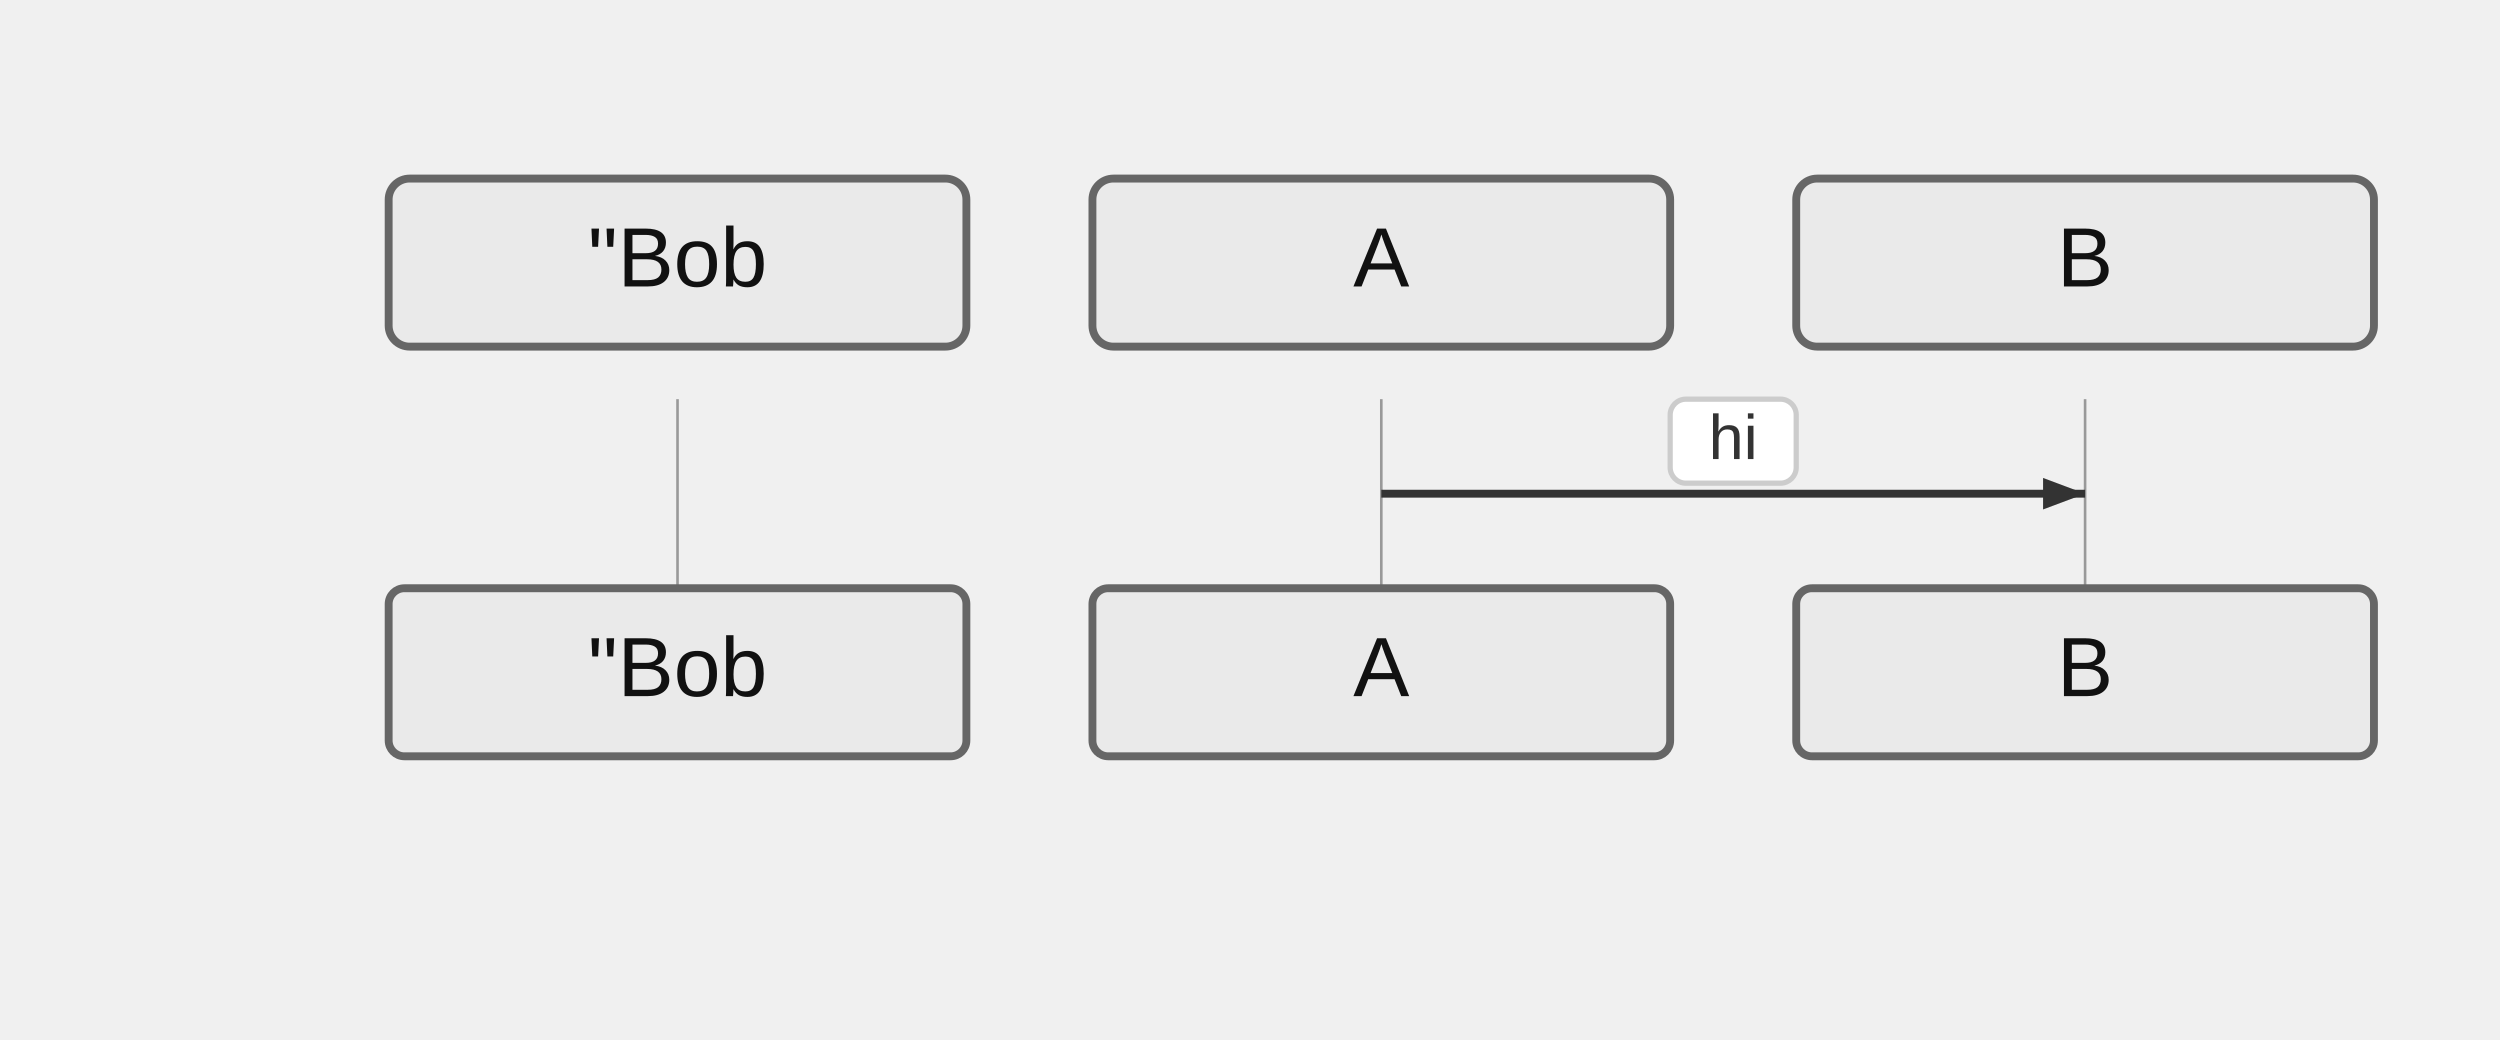
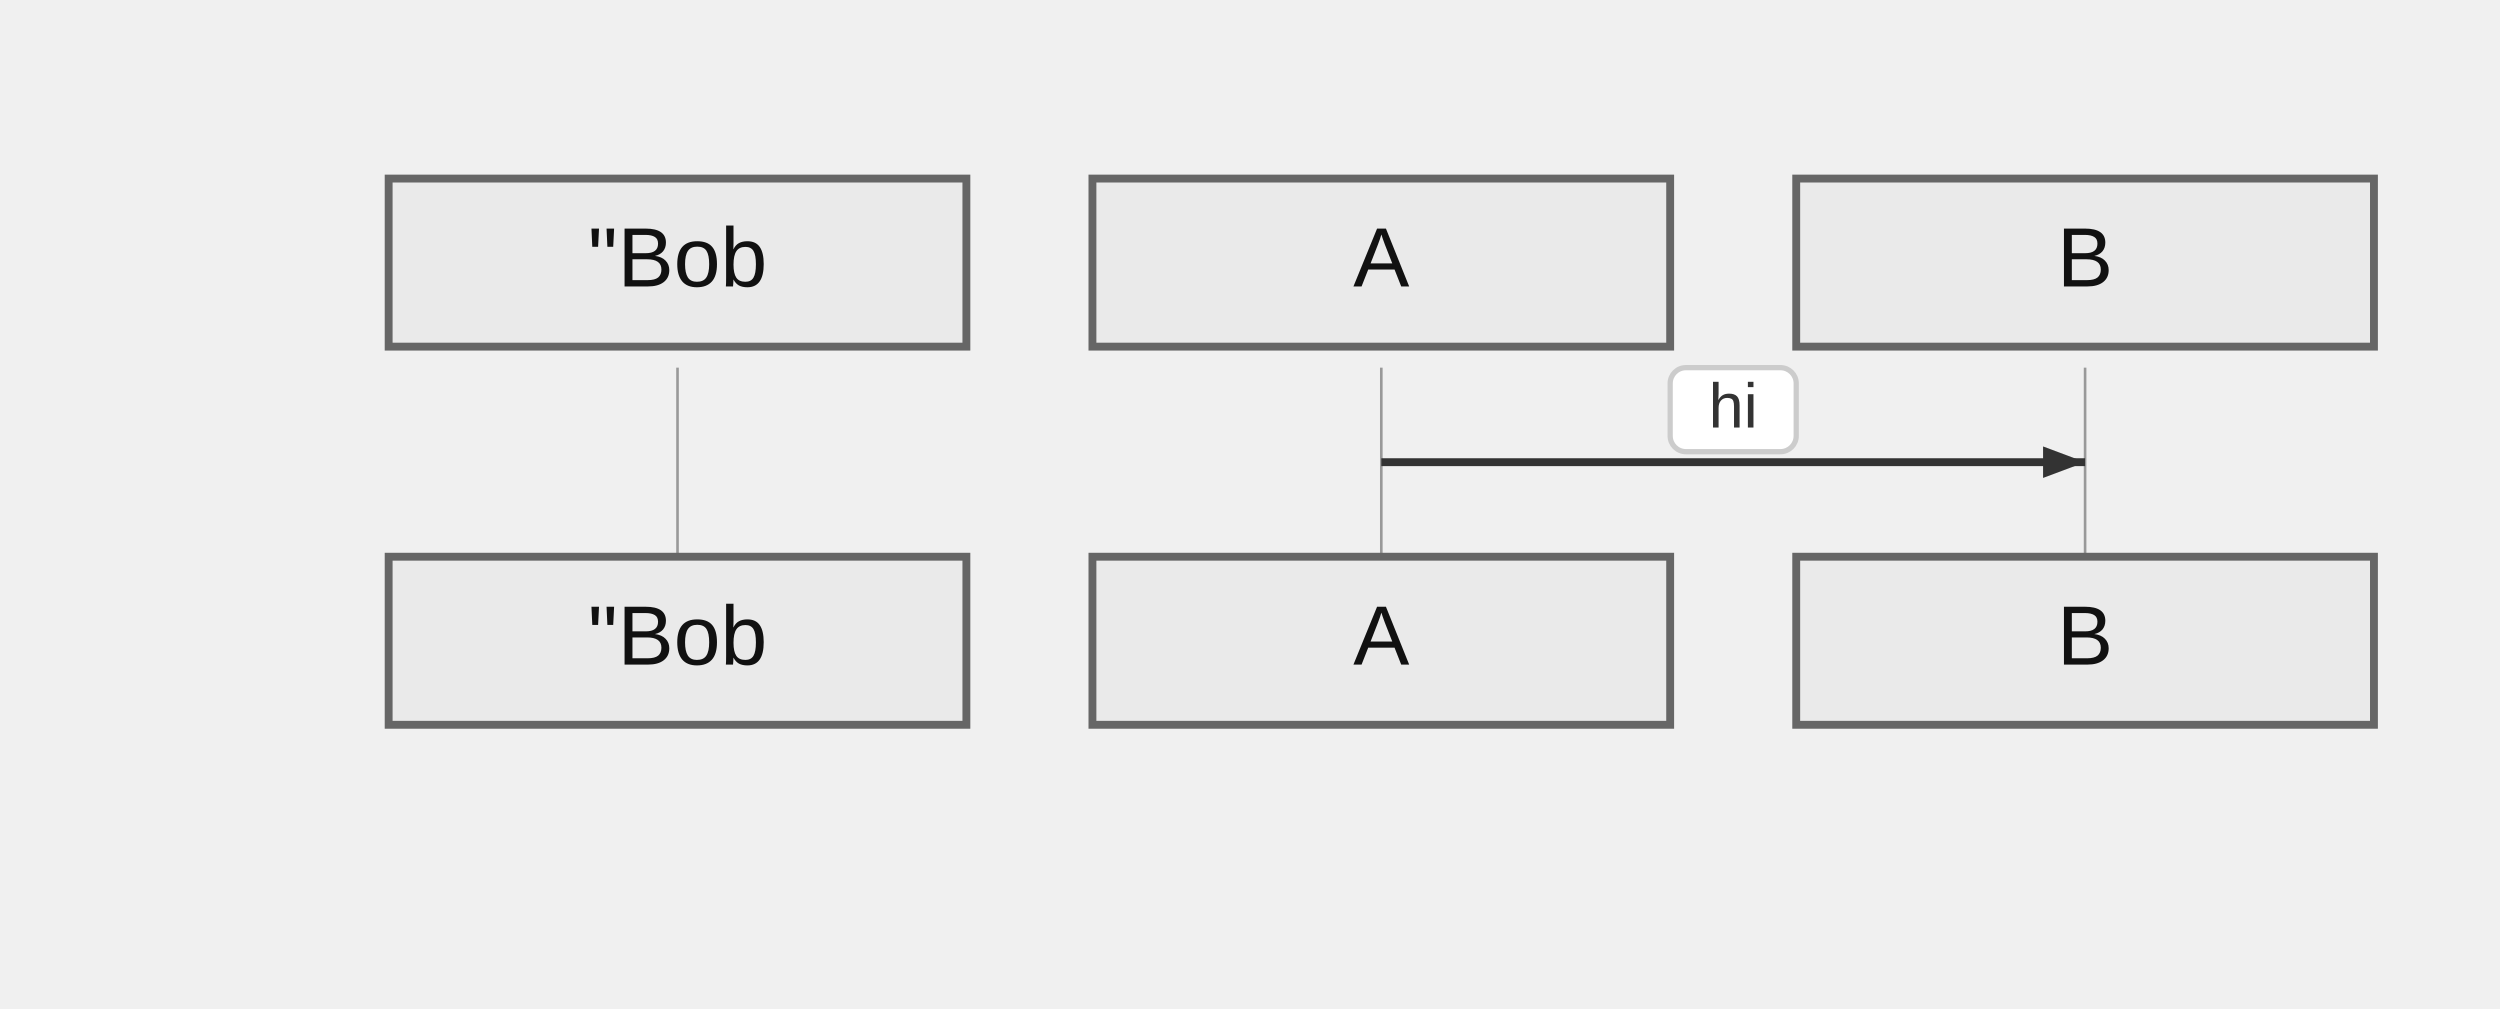
- <svg xmlns="http://www.w3.org/2000/svg" width="476" height="198" viewBox="-50 -10 476 198">
+ <svg xmlns="http://www.w3.org/2000/svg" width="476" height="192" viewBox="-50 -10 476 192">
  <style>
    .actor-rect { fill: #eaeaea; stroke: #666; stroke-width: 1.5px; }
-     .actor-label { font-family: "Trebuchet MS", Verdana, Arial, sans-serif; font-size: 16px; fill: #111; }
+     .actor-label { font-family: Arial, sans-serif; font-size: 16px; fill: #111; }
    .lifeline { stroke: #999; stroke-width: 0.5px; }
    .activation { fill: #f4f4f4; stroke: #666; stroke-width: 1px; }
    .msg-line { stroke: #333; stroke-width: 1.5px; fill: none; }
    .msg-line.dotted { stroke-dasharray: 2 2; }
    .msg-line.thick { stroke-width: 3px; }
    .msg-label { font-family: "Trebuchet MS", Verdana, Arial, sans-serif; font-size: 12px; fill: #333; dominant-baseline: middle; }
    .msg-label-bg { fill: #ffffff; stroke: #cccccc; stroke-width: 1px; rx: 3; }
    .arrowhead { fill: #333; }
    .openhead { fill: none; stroke: #333; stroke-width: 1.5px; }
    .crosshead { stroke: #333; stroke-width: 1.5px; }
    .note { fill: #fff5ad; stroke: #aaaa33; stroke-width: 1px; }
    .note-text { font-family: "Trebuchet MS", Verdana, Arial, sans-serif; font-size: 12px; fill: #333; }
    /* Align sequence block styling exactly with flowchart clusters */
    .group-frame { fill: none; stroke: #aaaa33; stroke-width: 1px; }
    .cluster-bg { fill: #ffffde; }
    .cluster-border { fill: none; stroke: #aaaa33; stroke-width: 1px; }
    .cluster-title-bg { fill: rgba(255,255,255,0.8); }
    .cluster-label-text { fill: #333; font-family: Arial, sans-serif; font-size: 12px; }
  </style>
  <g class="actor" transform="translate(24,24)">
-     <rect class="actor-rect" width="110" height="32" rx="4" fill="#eaeaea" stroke="#666" />
+     <rect class="actor-rect" width="110" height="32" rx="0" fill="#eaeaea" stroke="#666" />
    <text class="actor-label" x="55" y="16" text-anchor="middle" dominant-baseline="middle">"Bob</text>
  </g>
  <g class="actor" transform="translate(158,24)">
-     <rect class="actor-rect" width="110" height="32" rx="4" fill="#eaeaea" stroke="#666" />
+     <rect class="actor-rect" width="110" height="32" rx="0" fill="#eaeaea" stroke="#666" />
    <text class="actor-label" x="55" y="16" text-anchor="middle" dominant-baseline="middle">A</text>
  </g>
  <g class="actor" transform="translate(292,24)">
-     <rect class="actor-rect" width="110" height="32" rx="4" fill="#eaeaea" stroke="#666" />
+     <rect class="actor-rect" width="110" height="32" rx="0" fill="#eaeaea" stroke="#666" />
    <text class="actor-label" x="55" y="16" text-anchor="middle" dominant-baseline="middle">B</text>
  </g>
-   <line class="lifeline" x1="79" y1="66" x2="79" y2="102" />
-   <line class="lifeline" x1="213" y1="66" x2="213" y2="102" />
-   <line class="lifeline" x1="347" y1="66" x2="347" y2="102" />
-   <path class="msg-line solid" d="M 213 84 L 347 84" />
-   <path d="M347,84 L339,87 L339,81 Z" fill="#333" />
-   <rect class="msg-label-bg" x="268" y="66" width="24" height="16" rx="3" />
-   <text class="msg-label" x="280" y="74" text-anchor="middle">hi</text>
-   <g class="actor" transform="translate(24,102)">
-     <rect class="actor-rect" width="110" height="32" rx="3" fill="#eaeaea" stroke="#666" />
+   <line class="lifeline" x1="79" y1="60" x2="79" y2="96" />
+   <line class="lifeline" x1="213" y1="60" x2="213" y2="96" />
+   <line class="lifeline" x1="347" y1="60" x2="347" y2="96" />
+   <path class="msg-line solid" d="M 213 78 L 347 78" />
+   <path d="M347,78 L339,81 L339,75 Z" fill="#333" />
+   <rect class="msg-label-bg" x="268" y="60" width="24" height="16" rx="0" />
+   <text class="msg-label" x="280" y="68" text-anchor="middle">hi</text>
+   <g class="actor" transform="translate(24,96)">
+     <rect class="actor-rect" width="110" height="32" rx="0" fill="#eaeaea" stroke="#666" />
    <text class="actor-label" x="55" y="16" text-anchor="middle" dominant-baseline="middle">"Bob</text>
  </g>
-   <g class="actor" transform="translate(158,102)">
-     <rect class="actor-rect" width="110" height="32" rx="3" fill="#eaeaea" stroke="#666" />
+   <g class="actor" transform="translate(158,96)">
+     <rect class="actor-rect" width="110" height="32" rx="0" fill="#eaeaea" stroke="#666" />
    <text class="actor-label" x="55" y="16" text-anchor="middle" dominant-baseline="middle">A</text>
  </g>
-   <g class="actor" transform="translate(292,102)">
-     <rect class="actor-rect" width="110" height="32" rx="3" fill="#eaeaea" stroke="#666" />
+   <g class="actor" transform="translate(292,96)">
+     <rect class="actor-rect" width="110" height="32" rx="0" fill="#eaeaea" stroke="#666" />
    <text class="actor-label" x="55" y="16" text-anchor="middle" dominant-baseline="middle">B</text>
  </g>
</svg>
